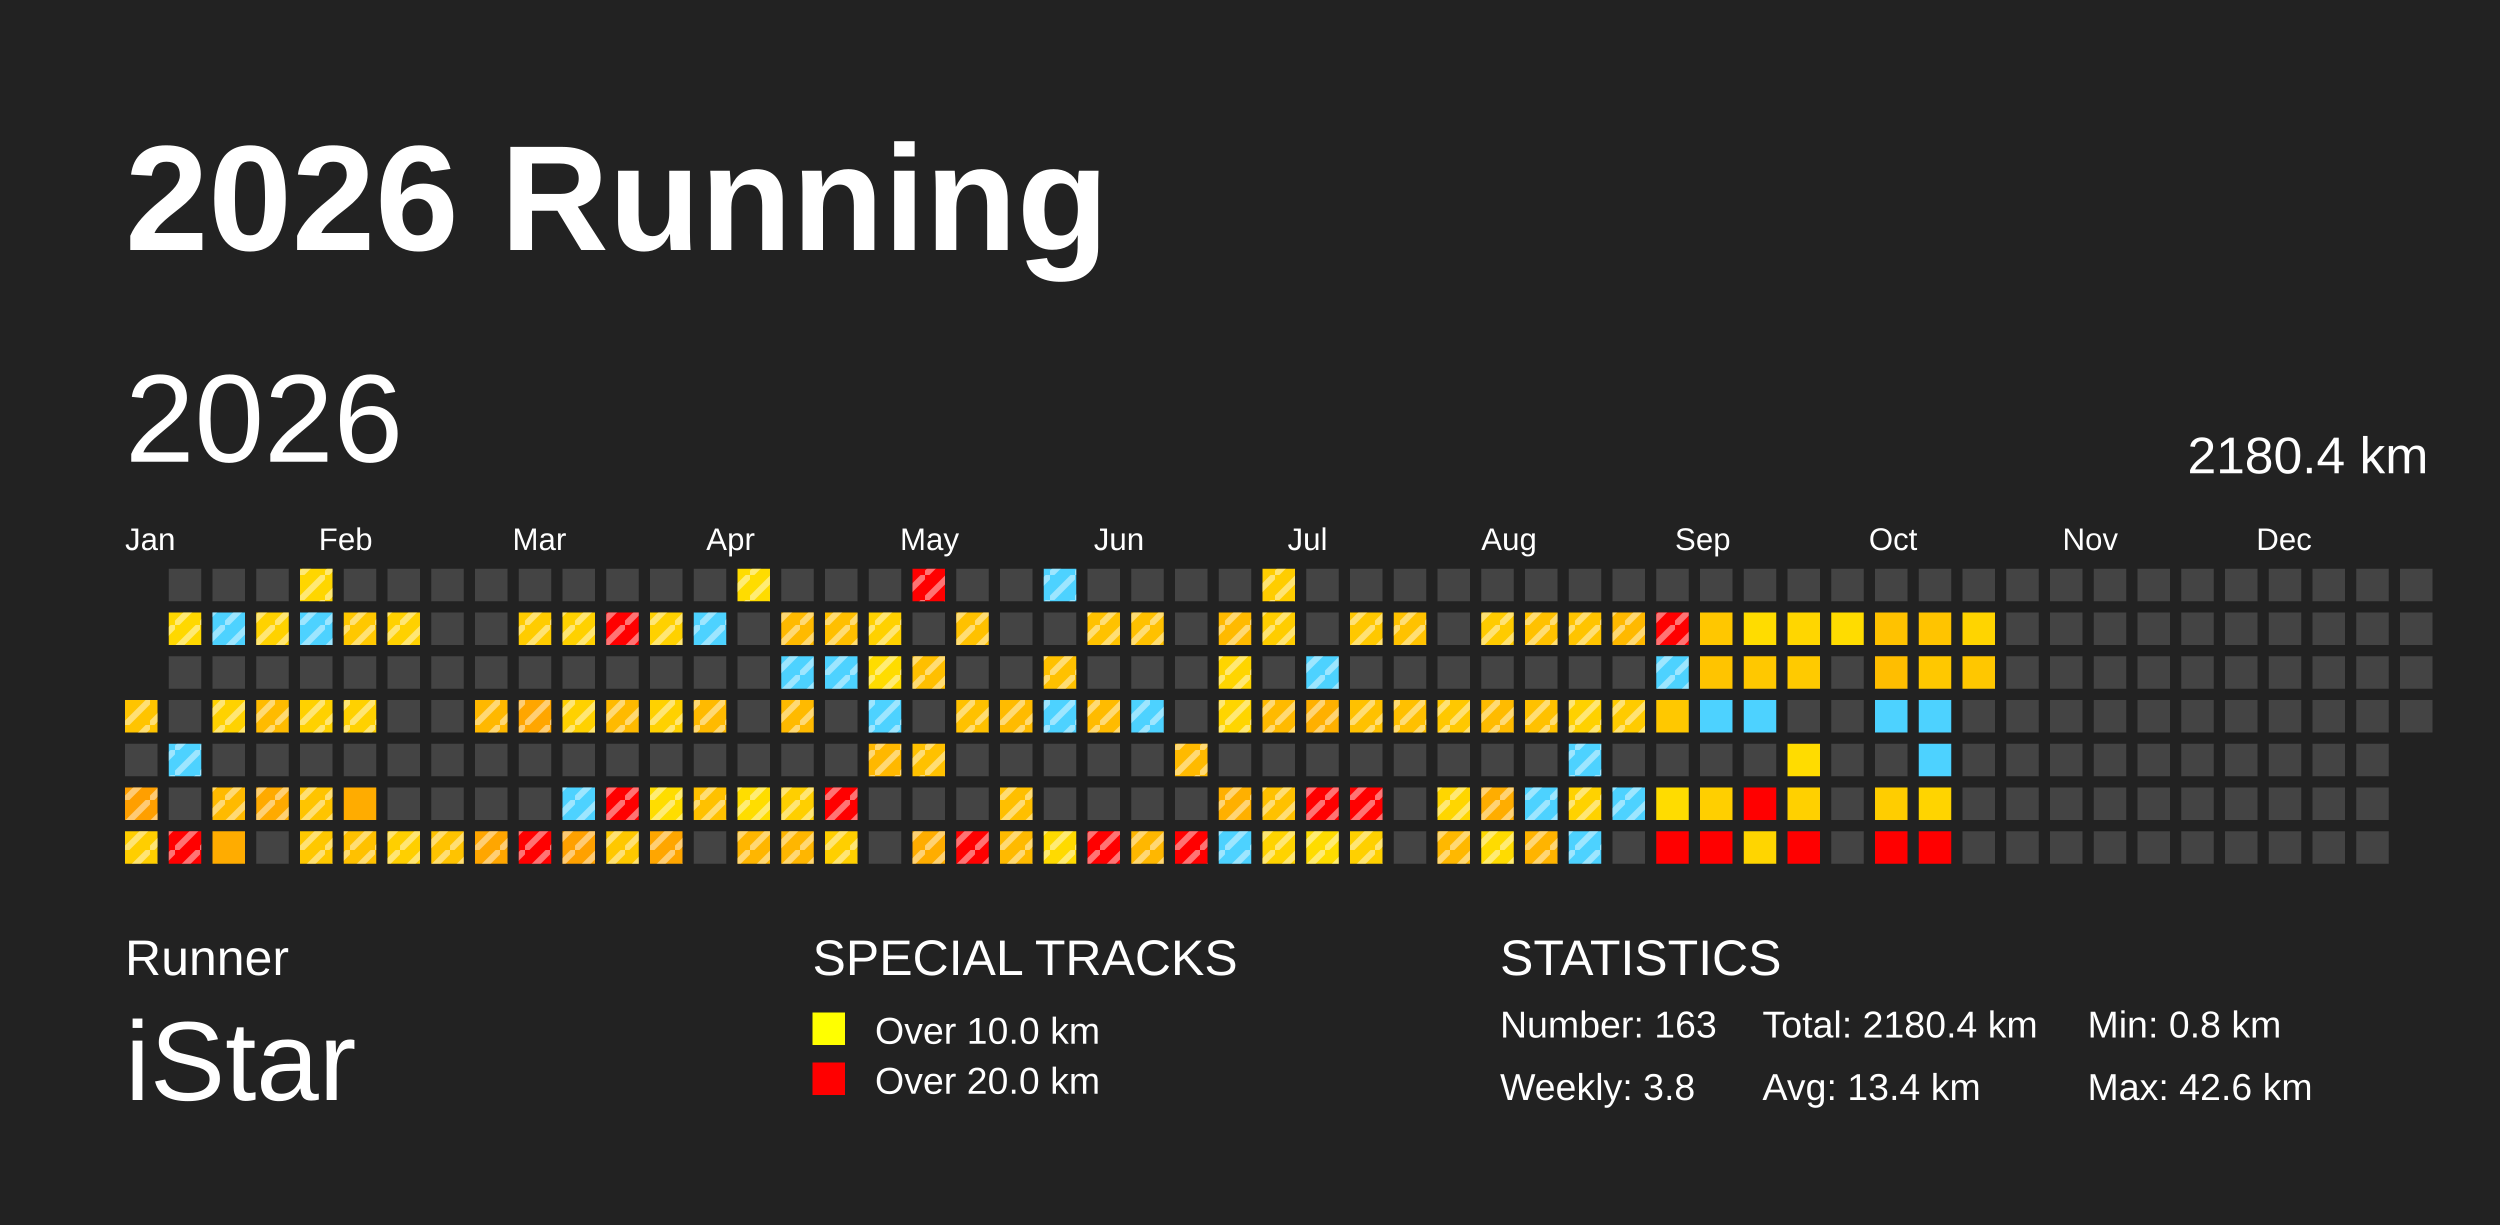
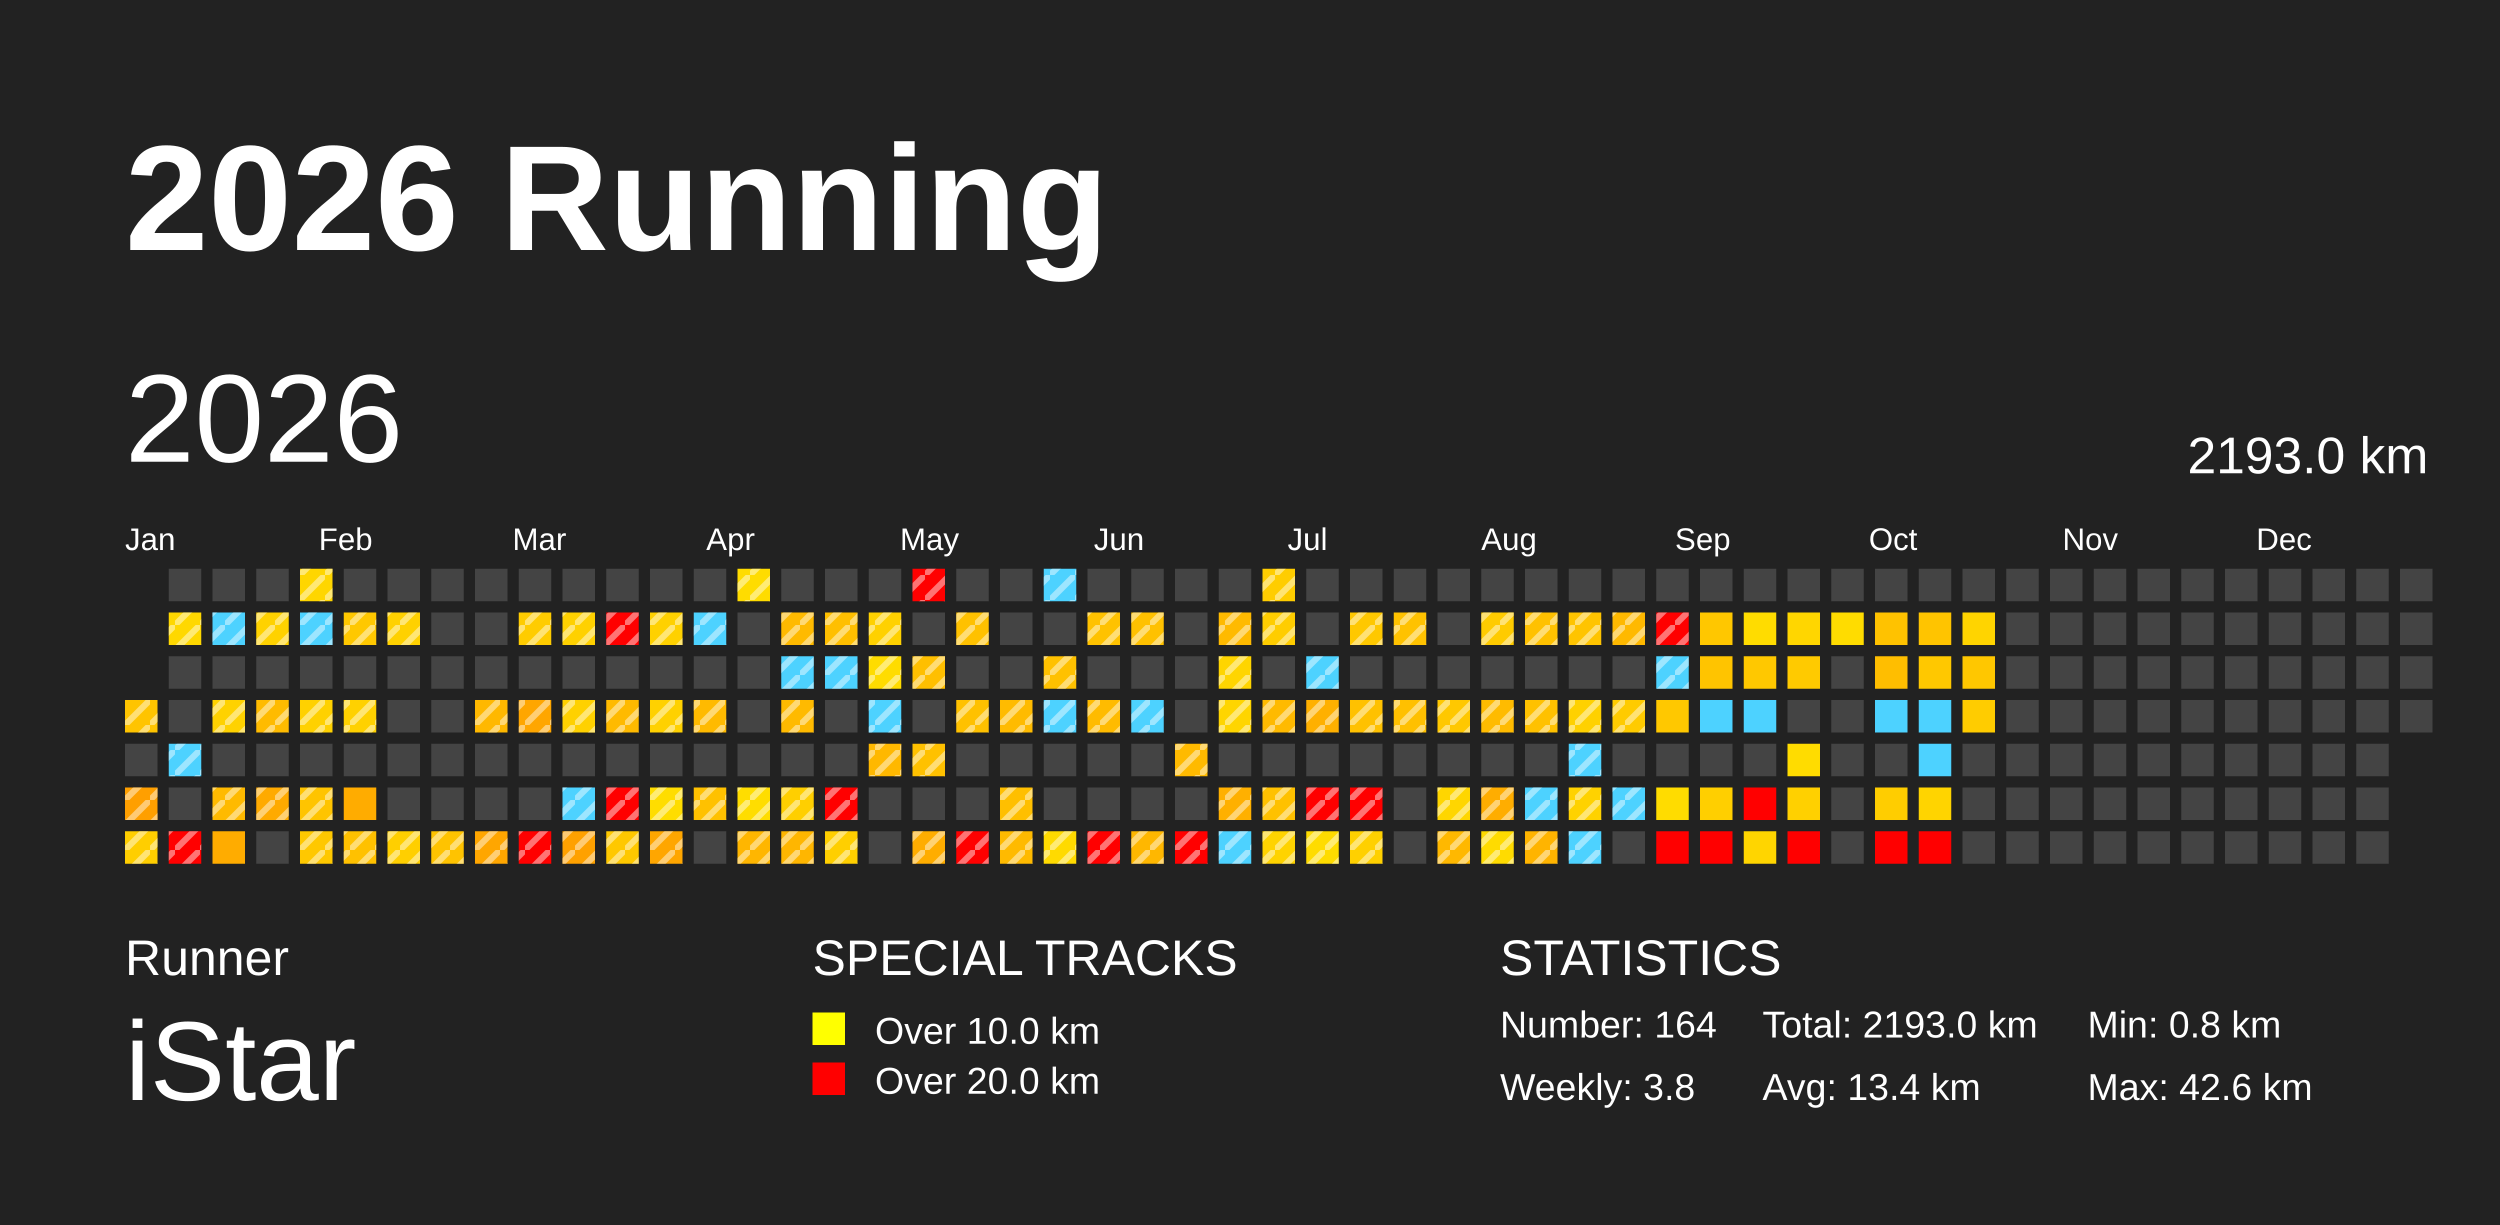
<svg xmlns="http://www.w3.org/2000/svg" baseProfile="full" height="98mm" version="1.1" viewBox="0,0,200,98" width="200mm">
  <defs>
    <pattern height="2" id="indoor-stripe" patternUnits="userSpaceOnUse" width="2">
      <line stroke="white" stroke-opacity="0.45" stroke-width="0.5" x1="0" x2="2" y1="2" y2="0" />
    </pattern>
  </defs>
  <rect fill="#222222" height="98" width="200" x="0" y="0" />
  <text fill="#FFFFFF" style="font-size:12px; font-family:Arial; font-weight:bold;" x="10" y="20">2026 Running</text>
  <text fill="#FFFFFF" style="font-size:4px; font-family:Arial" x="10" y="78">Runner</text>
  <text fill="#FFFFFF" style="font-size:9px; font-family:Arial" x="10" y="88">iStar</text>
  <text fill="#FFFFFF" style="font-size:4px; font-family:Arial" x="65" y="78">SPECIAL TRACKS</text>
  <rect fill="yellow" height="2.6" width="2.6" x="65" y="81" />
  <text fill="#FFFFFF" style="font-size:3px; font-family:Arial" x="70" y="83.5">Over 10.0 km</text>
  <rect fill="red" height="2.6" width="2.6" x="65" y="85" />
  <text fill="#FFFFFF" style="font-size:3px; font-family:Arial" x="70" y="87.5">Over 20.0 km</text>
  <text fill="#FFFFFF" style="font-size:4px; font-family:Arial" x="120" y="78">STATISTICS</text>
-   <text fill="#FFFFFF" style="font-size:3px; font-family:Arial" x="120" y="83">Number: 163</text>
+   <text fill="#FFFFFF" style="font-size:3px; font-family:Arial" x="120" y="83">Number: 164</text>
  <text fill="#FFFFFF" style="font-size:3px; font-family:Arial" x="120" y="88">Weekly: 3.8</text>
-   <text fill="#FFFFFF" style="font-size:3px; font-family:Arial" x="141" y="83">Total: 2180.4 km</text>
+   <text fill="#FFFFFF" style="font-size:3px; font-family:Arial" x="141" y="83">Total: 2193.0 km</text>
  <text fill="#FFFFFF" style="font-size:3px; font-family:Arial" x="141" y="88">Avg: 13.4 km</text>
  <text fill="#FFFFFF" style="font-size:3px; font-family:Arial" x="167" y="83">Min: 0.8 km</text>
  <text fill="#FFFFFF" style="font-size:3px; font-family:Arial" x="167" y="88">Max: 42.6 km</text>
  <text dominant-baseline="hanging" fill="#FFFFFF" style="font-size:10.0px; font-family:Arial;" x="10" y="30">2026</text>
-   <text dominant-baseline="hanging" fill="#FFFFFF" style="font-size:4.125px; font-family:Arial;" x="175" y="35">2180.4 km</text>
+   <text dominant-baseline="hanging" fill="#FFFFFF" style="font-size:4.125px; font-family:Arial;" x="175" y="35">2193.0 km</text>
  <text fill="#FFFFFF" style="font-size:2.5px; font-family:Arial" x="10.0" y="44">Jan</text>
  <text fill="#FFFFFF" style="font-size:2.5px; font-family:Arial" x="25.5" y="44">Feb</text>
  <text fill="#FFFFFF" style="font-size:2.5px; font-family:Arial" x="41.0" y="44">Mar</text>
  <text fill="#FFFFFF" style="font-size:2.5px; font-family:Arial" x="56.5" y="44">Apr</text>
  <text fill="#FFFFFF" style="font-size:2.5px; font-family:Arial" x="72.0" y="44">May</text>
  <text fill="#FFFFFF" style="font-size:2.5px; font-family:Arial" x="87.5" y="44">Jun</text>
  <text fill="#FFFFFF" style="font-size:2.5px; font-family:Arial" x="103.0" y="44">Jul</text>
  <text fill="#FFFFFF" style="font-size:2.5px; font-family:Arial" x="118.5" y="44">Aug</text>
  <text fill="#FFFFFF" style="font-size:2.5px; font-family:Arial" x="134.0" y="44">Sep</text>
  <text fill="#FFFFFF" style="font-size:2.5px; font-family:Arial" x="149.5" y="44">Oct</text>
  <text fill="#FFFFFF" style="font-size:2.5px; font-family:Arial" x="165.0" y="44">Nov</text>
  <text fill="#FFFFFF" style="font-size:2.5px; font-family:Arial" x="180.5" y="44">Dec</text>
  <rect fill="#ffc400" height="2.6" width="2.6" x="10.0" y="56.0" />
  <rect fill="url(#indoor-stripe)" height="2.6" style="pointer-events: none;" width="2.6" x="10.0" y="56.0" />
  <rect fill="#444444" height="2.6" width="2.6" x="10.0" y="59.5" />
  <rect fill="#ff9f00" height="2.6" width="2.6" x="10.0" y="63.0" />
  <rect fill="url(#indoor-stripe)" height="2.6" style="pointer-events: none;" width="2.6" x="10.0" y="63.0" />
  <rect fill="#ffce00" height="2.6" width="2.6" x="10.0" y="66.5" />
  <rect fill="url(#indoor-stripe)" height="2.6" style="pointer-events: none;" width="2.6" x="10.0" y="66.5" />
  <rect fill="#444444" height="2.6" width="2.6" x="13.5" y="45.5" />
  <rect fill="#ffd800" height="2.6" width="2.6" x="13.5" y="49.0" />
  <rect fill="url(#indoor-stripe)" height="2.6" style="pointer-events: none;" width="2.6" x="13.5" y="49.0" />
  <rect fill="#444444" height="2.6" width="2.6" x="13.5" y="52.5" />
  <rect fill="#444444" height="2.6" width="2.6" x="13.5" y="56.0" />
  <rect fill="#4dd2ff" height="2.6" width="2.6" x="13.5" y="59.5" />
  <rect fill="url(#indoor-stripe)" height="2.6" style="pointer-events: none;" width="2.6" x="13.5" y="59.5" />
  <rect fill="#444444" height="2.6" width="2.6" x="13.5" y="63.0" />
  <rect fill="red" height="2.6" width="2.6" x="13.5" y="66.5" />
  <rect fill="url(#indoor-stripe)" height="2.6" style="pointer-events: none;" width="2.6" x="13.5" y="66.5" />
  <rect fill="#444444" height="2.6" width="2.6" x="17.0" y="45.5" />
  <rect fill="#4dd2ff" height="2.6" width="2.6" x="17.0" y="49.0" />
  <rect fill="url(#indoor-stripe)" height="2.6" style="pointer-events: none;" width="2.6" x="17.0" y="49.0" />
  <rect fill="#444444" height="2.6" width="2.6" x="17.0" y="52.5" />
  <rect fill="#ffd200" height="2.6" width="2.6" x="17.0" y="56.0" />
  <rect fill="url(#indoor-stripe)" height="2.6" style="pointer-events: none;" width="2.6" x="17.0" y="56.0" />
  <rect fill="#444444" height="2.6" width="2.6" x="17.0" y="59.5" />
  <rect fill="#ffba00" height="2.6" width="2.6" x="17.0" y="63.0" />
  <rect fill="url(#indoor-stripe)" height="2.6" style="pointer-events: none;" width="2.6" x="17.0" y="63.0" />
  <rect fill="#ffac00" height="2.6" width="2.6" x="17.0" y="66.5" />
  <rect fill="#444444" height="2.6" width="2.6" x="20.5" y="45.5" />
  <rect fill="#ffd200" height="2.6" width="2.6" x="20.5" y="49.0" />
  <rect fill="url(#indoor-stripe)" height="2.6" style="pointer-events: none;" width="2.6" x="20.5" y="49.0" />
  <rect fill="#444444" height="2.6" width="2.6" x="20.5" y="52.5" />
  <rect fill="#ffbb00" height="2.6" width="2.6" x="20.5" y="56.0" />
  <rect fill="url(#indoor-stripe)" height="2.6" style="pointer-events: none;" width="2.6" x="20.5" y="56.0" />
  <rect fill="#444444" height="2.6" width="2.6" x="20.5" y="59.5" />
  <rect fill="#ffaa00" height="2.6" width="2.6" x="20.5" y="63.0" />
  <rect fill="url(#indoor-stripe)" height="2.6" style="pointer-events: none;" width="2.6" x="20.5" y="63.0" />
  <rect fill="#444444" height="2.6" width="2.6" x="20.5" y="66.5" />
  <rect fill="#ffd600" height="2.6" width="2.6" x="24.0" y="45.5" />
  <rect fill="url(#indoor-stripe)" height="2.6" style="pointer-events: none;" width="2.6" x="24.0" y="45.5" />
  <rect fill="#4dd2ff" height="2.6" width="2.6" x="24.0" y="49.0" />
  <rect fill="url(#indoor-stripe)" height="2.6" style="pointer-events: none;" width="2.6" x="24.0" y="49.0" />
  <rect fill="#444444" height="2.6" width="2.6" x="24.0" y="52.5" />
  <rect fill="#ffd100" height="2.6" width="2.6" x="24.0" y="56.0" />
  <rect fill="url(#indoor-stripe)" height="2.6" style="pointer-events: none;" width="2.6" x="24.0" y="56.0" />
  <rect fill="#444444" height="2.6" width="2.6" x="24.0" y="59.5" />
  <rect fill="#ffc400" height="2.6" width="2.6" x="24.0" y="63.0" />
  <rect fill="url(#indoor-stripe)" height="2.6" style="pointer-events: none;" width="2.6" x="24.0" y="63.0" />
  <rect fill="#ffc800" height="2.6" width="2.6" x="24.0" y="66.5" />
  <rect fill="url(#indoor-stripe)" height="2.6" style="pointer-events: none;" width="2.6" x="24.0" y="66.5" />
  <rect fill="#444444" height="2.6" width="2.6" x="27.5" y="45.5" />
  <rect fill="#ffc800" height="2.6" width="2.6" x="27.5" y="49.0" />
  <rect fill="url(#indoor-stripe)" height="2.6" style="pointer-events: none;" width="2.6" x="27.5" y="49.0" />
  <rect fill="#444444" height="2.6" width="2.6" x="27.5" y="52.5" />
  <rect fill="#ffd100" height="2.6" width="2.6" x="27.5" y="56.0" />
  <rect fill="url(#indoor-stripe)" height="2.6" style="pointer-events: none;" width="2.6" x="27.5" y="56.0" />
  <rect fill="#444444" height="2.6" width="2.6" x="27.5" y="59.5" />
  <rect fill="#ffac00" height="2.6" width="2.6" x="27.5" y="63.0" />
  <rect fill="#ffc100" height="2.6" width="2.6" x="27.5" y="66.5" />
  <rect fill="url(#indoor-stripe)" height="2.6" style="pointer-events: none;" width="2.6" x="27.5" y="66.5" />
  <rect fill="#444444" height="2.6" width="2.6" x="31.0" y="45.5" />
  <rect fill="#ffd100" height="2.6" width="2.6" x="31.0" y="49.0" />
  <rect fill="url(#indoor-stripe)" height="2.6" style="pointer-events: none;" width="2.6" x="31.0" y="49.0" />
  <rect fill="#444444" height="2.6" width="2.6" x="31.0" y="52.5" />
  <rect fill="#444444" height="2.6" width="2.6" x="31.0" y="56.0" />
  <rect fill="#444444" height="2.6" width="2.6" x="31.0" y="59.5" />
  <rect fill="#444444" height="2.6" width="2.6" x="31.0" y="63.0" />
  <rect fill="#ffcf00" height="2.6" width="2.6" x="31.0" y="66.5" />
  <rect fill="url(#indoor-stripe)" height="2.6" style="pointer-events: none;" width="2.6" x="31.0" y="66.5" />
  <rect fill="#444444" height="2.6" width="2.6" x="34.5" y="45.5" />
  <rect fill="#444444" height="2.6" width="2.6" x="34.5" y="49.0" />
  <rect fill="#444444" height="2.6" width="2.6" x="34.5" y="52.5" />
  <rect fill="#444444" height="2.6" width="2.6" x="34.5" y="56.0" />
  <rect fill="#444444" height="2.6" width="2.6" x="34.5" y="59.5" />
  <rect fill="#444444" height="2.6" width="2.6" x="34.5" y="63.0" />
  <rect fill="#ffc300" height="2.6" width="2.6" x="34.5" y="66.5" />
  <rect fill="url(#indoor-stripe)" height="2.6" style="pointer-events: none;" width="2.6" x="34.5" y="66.5" />
  <rect fill="#444444" height="2.6" width="2.6" x="38.0" y="45.5" />
  <rect fill="#444444" height="2.6" width="2.6" x="38.0" y="49.0" />
  <rect fill="#444444" height="2.6" width="2.6" x="38.0" y="52.5" />
  <rect fill="#ffb800" height="2.6" width="2.6" x="38.0" y="56.0" />
  <rect fill="url(#indoor-stripe)" height="2.6" style="pointer-events: none;" width="2.6" x="38.0" y="56.0" />
  <rect fill="#444444" height="2.6" width="2.6" x="38.0" y="59.5" />
  <rect fill="#444444" height="2.6" width="2.6" x="38.0" y="63.0" />
  <rect fill="#ffa600" height="2.6" width="2.6" x="38.0" y="66.5" />
  <rect fill="url(#indoor-stripe)" height="2.6" style="pointer-events: none;" width="2.6" x="38.0" y="66.5" />
  <rect fill="#444444" height="2.6" width="2.6" x="41.5" y="45.5" />
  <rect fill="#ffcc00" height="2.6" width="2.6" x="41.5" y="49.0" />
  <rect fill="url(#indoor-stripe)" height="2.6" style="pointer-events: none;" width="2.6" x="41.5" y="49.0" />
  <rect fill="#444444" height="2.6" width="2.6" x="41.5" y="52.5" />
  <rect fill="#ffa600" height="2.6" width="2.6" x="41.5" y="56.0" />
  <rect fill="url(#indoor-stripe)" height="2.6" style="pointer-events: none;" width="2.6" x="41.5" y="56.0" />
  <rect fill="#444444" height="2.6" width="2.6" x="41.5" y="59.5" />
  <rect fill="#444444" height="2.6" width="2.6" x="41.5" y="63.0" />
  <rect fill="red" height="2.6" width="2.6" x="41.5" y="66.5" />
  <rect fill="url(#indoor-stripe)" height="2.6" style="pointer-events: none;" width="2.6" x="41.5" y="66.5" />
  <rect fill="#444444" height="2.6" width="2.6" x="45.0" y="45.5" />
  <rect fill="#ffd100" height="2.6" width="2.6" x="45.0" y="49.0" />
  <rect fill="url(#indoor-stripe)" height="2.6" style="pointer-events: none;" width="2.6" x="45.0" y="49.0" />
  <rect fill="#444444" height="2.6" width="2.6" x="45.0" y="52.5" />
  <rect fill="#ffd100" height="2.6" width="2.6" x="45.0" y="56.0" />
  <rect fill="url(#indoor-stripe)" height="2.6" style="pointer-events: none;" width="2.6" x="45.0" y="56.0" />
  <rect fill="#444444" height="2.6" width="2.6" x="45.0" y="59.5" />
  <rect fill="#4dd2ff" height="2.6" width="2.6" x="45.0" y="63.0" />
  <rect fill="url(#indoor-stripe)" height="2.6" style="pointer-events: none;" width="2.6" x="45.0" y="63.0" />
  <rect fill="#ffa100" height="2.6" width="2.6" x="45.0" y="66.5" />
  <rect fill="url(#indoor-stripe)" height="2.6" style="pointer-events: none;" width="2.6" x="45.0" y="66.5" />
  <rect fill="#444444" height="2.6" width="2.6" x="48.5" y="45.5" />
  <rect fill="red" height="2.6" width="2.6" x="48.5" y="49.0" />
  <rect fill="url(#indoor-stripe)" height="2.6" style="pointer-events: none;" width="2.6" x="48.5" y="49.0" />
  <rect fill="#444444" height="2.6" width="2.6" x="48.5" y="52.5" />
  <rect fill="#ffba00" height="2.6" width="2.6" x="48.5" y="56.0" />
  <rect fill="url(#indoor-stripe)" height="2.6" style="pointer-events: none;" width="2.6" x="48.5" y="56.0" />
  <rect fill="#444444" height="2.6" width="2.6" x="48.5" y="59.5" />
  <rect fill="red" height="2.6" width="2.6" x="48.5" y="63.0" />
  <rect fill="url(#indoor-stripe)" height="2.6" style="pointer-events: none;" width="2.6" x="48.5" y="63.0" />
  <rect fill="#ffc800" height="2.6" width="2.6" x="48.5" y="66.5" />
  <rect fill="url(#indoor-stripe)" height="2.6" style="pointer-events: none;" width="2.6" x="48.5" y="66.5" />
  <rect fill="#444444" height="2.6" width="2.6" x="52.0" y="45.5" />
  <rect fill="#ffd100" height="2.6" width="2.6" x="52.0" y="49.0" />
  <rect fill="url(#indoor-stripe)" height="2.6" style="pointer-events: none;" width="2.6" x="52.0" y="49.0" />
  <rect fill="#444444" height="2.6" width="2.6" x="52.0" y="52.5" />
  <rect fill="#ffd100" height="2.6" width="2.6" x="52.0" y="56.0" />
  <rect fill="url(#indoor-stripe)" height="2.6" style="pointer-events: none;" width="2.6" x="52.0" y="56.0" />
  <rect fill="#444444" height="2.6" width="2.6" x="52.0" y="59.5" />
  <rect fill="#ffdd00" height="2.6" width="2.6" x="52.0" y="63.0" />
  <rect fill="url(#indoor-stripe)" height="2.6" style="pointer-events: none;" width="2.6" x="52.0" y="63.0" />
  <rect fill="#ffa600" height="2.6" width="2.6" x="52.0" y="66.5" />
  <rect fill="url(#indoor-stripe)" height="2.6" style="pointer-events: none;" width="2.6" x="52.0" y="66.5" />
  <rect fill="#444444" height="2.6" width="2.6" x="55.5" y="45.5" />
  <rect fill="#4dd2ff" height="2.6" width="2.6" x="55.5" y="49.0" />
  <rect fill="url(#indoor-stripe)" height="2.6" style="pointer-events: none;" width="2.6" x="55.5" y="49.0" />
  <rect fill="#444444" height="2.6" width="2.6" x="55.5" y="52.5" />
  <rect fill="#ffba00" height="2.6" width="2.6" x="55.5" y="56.0" />
  <rect fill="url(#indoor-stripe)" height="2.6" style="pointer-events: none;" width="2.6" x="55.5" y="56.0" />
  <rect fill="#444444" height="2.6" width="2.6" x="55.5" y="59.5" />
  <rect fill="#ffc100" height="2.6" width="2.6" x="55.5" y="63.0" />
  <rect fill="url(#indoor-stripe)" height="2.6" style="pointer-events: none;" width="2.6" x="55.5" y="63.0" />
  <rect fill="#444444" height="2.6" width="2.6" x="55.5" y="66.5" />
  <rect fill="#ffdc00" height="2.6" width="2.6" x="59.0" y="45.5" />
  <rect fill="url(#indoor-stripe)" height="2.6" style="pointer-events: none;" width="2.6" x="59.0" y="45.5" />
  <rect fill="#444444" height="2.6" width="2.6" x="59.0" y="49.0" />
  <rect fill="#444444" height="2.6" width="2.6" x="59.0" y="52.5" />
  <rect fill="#444444" height="2.6" width="2.6" x="59.0" y="56.0" />
  <rect fill="#444444" height="2.6" width="2.6" x="59.0" y="59.5" />
  <rect fill="#ffdd00" height="2.6" width="2.6" x="59.0" y="63.0" />
  <rect fill="url(#indoor-stripe)" height="2.6" style="pointer-events: none;" width="2.6" x="59.0" y="63.0" />
  <rect fill="#ffb600" height="2.6" width="2.6" x="59.0" y="66.5" />
  <rect fill="url(#indoor-stripe)" height="2.6" style="pointer-events: none;" width="2.6" x="59.0" y="66.5" />
  <rect fill="#444444" height="2.6" width="2.6" x="62.5" y="45.5" />
  <rect fill="#ffba00" height="2.6" width="2.6" x="62.5" y="49.0" />
  <rect fill="url(#indoor-stripe)" height="2.6" style="pointer-events: none;" width="2.6" x="62.5" y="49.0" />
  <rect fill="#4dd2ff" height="2.6" width="2.6" x="62.5" y="52.5" />
  <rect fill="url(#indoor-stripe)" height="2.6" style="pointer-events: none;" width="2.6" x="62.5" y="52.5" />
  <rect fill="#ffba00" height="2.6" width="2.6" x="62.5" y="56.0" />
  <rect fill="url(#indoor-stripe)" height="2.6" style="pointer-events: none;" width="2.6" x="62.5" y="56.0" />
  <rect fill="#444444" height="2.6" width="2.6" x="62.5" y="59.5" />
  <rect fill="#ffcf00" height="2.6" width="2.6" x="62.5" y="63.0" />
  <rect fill="url(#indoor-stripe)" height="2.6" style="pointer-events: none;" width="2.6" x="62.5" y="63.0" />
  <rect fill="#ffb600" height="2.6" width="2.6" x="62.5" y="66.5" />
  <rect fill="url(#indoor-stripe)" height="2.6" style="pointer-events: none;" width="2.6" x="62.5" y="66.5" />
  <rect fill="#444444" height="2.6" width="2.6" x="66.0" y="45.5" />
  <rect fill="#ffbf00" height="2.6" width="2.6" x="66.0" y="49.0" />
  <rect fill="url(#indoor-stripe)" height="2.6" style="pointer-events: none;" width="2.6" x="66.0" y="49.0" />
  <rect fill="#4dd2ff" height="2.6" width="2.6" x="66.0" y="52.5" />
  <rect fill="url(#indoor-stripe)" height="2.6" style="pointer-events: none;" width="2.6" x="66.0" y="52.5" />
  <rect fill="#444444" height="2.6" width="2.6" x="66.0" y="56.0" />
  <rect fill="#444444" height="2.6" width="2.6" x="66.0" y="59.5" />
  <rect fill="red" height="2.6" width="2.6" x="66.0" y="63.0" />
  <rect fill="url(#indoor-stripe)" height="2.6" style="pointer-events: none;" width="2.6" x="66.0" y="63.0" />
  <rect fill="#ffcf00" height="2.6" width="2.6" x="66.0" y="66.5" />
  <rect fill="url(#indoor-stripe)" height="2.6" style="pointer-events: none;" width="2.6" x="66.0" y="66.5" />
  <rect fill="#444444" height="2.6" width="2.6" x="69.5" y="45.5" />
  <rect fill="#ffd100" height="2.6" width="2.6" x="69.5" y="49.0" />
  <rect fill="url(#indoor-stripe)" height="2.6" style="pointer-events: none;" width="2.6" x="69.5" y="49.0" />
  <rect fill="#ffdc00" height="2.6" width="2.6" x="69.5" y="52.5" />
  <rect fill="url(#indoor-stripe)" height="2.6" style="pointer-events: none;" width="2.6" x="69.5" y="52.5" />
  <rect fill="#4dd2ff" height="2.6" width="2.6" x="69.5" y="56.0" />
  <rect fill="url(#indoor-stripe)" height="2.6" style="pointer-events: none;" width="2.6" x="69.5" y="56.0" />
  <rect fill="#ffb800" height="2.6" width="2.6" x="69.5" y="59.5" />
  <rect fill="url(#indoor-stripe)" height="2.6" style="pointer-events: none;" width="2.6" x="69.5" y="59.5" />
  <rect fill="#444444" height="2.6" width="2.6" x="69.5" y="63.0" />
  <rect fill="#444444" height="2.6" width="2.6" x="69.5" y="66.5" />
  <rect fill="red" height="2.6" width="2.6" x="73.0" y="45.5" />
  <rect fill="url(#indoor-stripe)" height="2.6" style="pointer-events: none;" width="2.6" x="73.0" y="45.5" />
  <rect fill="#444444" height="2.6" width="2.6" x="73.0" y="49.0" />
  <rect fill="#ffbf00" height="2.6" width="2.6" x="73.0" y="52.5" />
  <rect fill="url(#indoor-stripe)" height="2.6" style="pointer-events: none;" width="2.6" x="73.0" y="52.5" />
  <rect fill="#444444" height="2.6" width="2.6" x="73.0" y="56.0" />
  <rect fill="#ffc100" height="2.6" width="2.6" x="73.0" y="59.5" />
  <rect fill="url(#indoor-stripe)" height="2.6" style="pointer-events: none;" width="2.6" x="73.0" y="59.5" />
  <rect fill="#444444" height="2.6" width="2.6" x="73.0" y="63.0" />
  <rect fill="#ffad00" height="2.6" width="2.6" x="73.0" y="66.5" />
  <rect fill="url(#indoor-stripe)" height="2.6" style="pointer-events: none;" width="2.6" x="73.0" y="66.5" />
  <rect fill="#444444" height="2.6" width="2.6" x="76.5" y="45.5" />
  <rect fill="#ffc100" height="2.6" width="2.6" x="76.5" y="49.0" />
  <rect fill="url(#indoor-stripe)" height="2.6" style="pointer-events: none;" width="2.6" x="76.5" y="49.0" />
  <rect fill="#444444" height="2.6" width="2.6" x="76.5" y="52.5" />
  <rect fill="#ffc100" height="2.6" width="2.6" x="76.5" y="56.0" />
  <rect fill="url(#indoor-stripe)" height="2.6" style="pointer-events: none;" width="2.6" x="76.5" y="56.0" />
  <rect fill="#444444" height="2.6" width="2.6" x="76.5" y="59.5" />
  <rect fill="#444444" height="2.6" width="2.6" x="76.5" y="63.0" />
  <rect fill="red" height="2.6" width="2.6" x="76.5" y="66.5" />
  <rect fill="url(#indoor-stripe)" height="2.6" style="pointer-events: none;" width="2.6" x="76.5" y="66.5" />
  <rect fill="#444444" height="2.6" width="2.6" x="80.0" y="45.5" />
  <rect fill="#444444" height="2.6" width="2.6" x="80.0" y="49.0" />
  <rect fill="#444444" height="2.6" width="2.6" x="80.0" y="52.5" />
  <rect fill="#ffbb00" height="2.6" width="2.6" x="80.0" y="56.0" />
  <rect fill="url(#indoor-stripe)" height="2.6" style="pointer-events: none;" width="2.6" x="80.0" y="56.0" />
  <rect fill="#444444" height="2.6" width="2.6" x="80.0" y="59.5" />
  <rect fill="#ffbf00" height="2.6" width="2.6" x="80.0" y="63.0" />
  <rect fill="url(#indoor-stripe)" height="2.6" style="pointer-events: none;" width="2.6" x="80.0" y="63.0" />
  <rect fill="#ffba00" height="2.6" width="2.6" x="80.0" y="66.5" />
  <rect fill="url(#indoor-stripe)" height="2.6" style="pointer-events: none;" width="2.6" x="80.0" y="66.5" />
  <rect fill="#4dd2ff" height="2.6" width="2.6" x="83.5" y="45.5" />
  <rect fill="url(#indoor-stripe)" height="2.6" style="pointer-events: none;" width="2.6" x="83.5" y="45.5" />
  <rect fill="#444444" height="2.6" width="2.6" x="83.5" y="49.0" />
  <rect fill="#ffc100" height="2.6" width="2.6" x="83.5" y="52.5" />
  <rect fill="url(#indoor-stripe)" height="2.6" style="pointer-events: none;" width="2.6" x="83.5" y="52.5" />
  <rect fill="#4dd2ff" height="2.6" width="2.6" x="83.5" y="56.0" />
  <rect fill="url(#indoor-stripe)" height="2.6" style="pointer-events: none;" width="2.6" x="83.5" y="56.0" />
  <rect fill="#444444" height="2.6" width="2.6" x="83.5" y="59.5" />
  <rect fill="#444444" height="2.6" width="2.6" x="83.5" y="63.0" />
  <rect fill="#ffda00" height="2.6" width="2.6" x="83.5" y="66.5" />
  <rect fill="url(#indoor-stripe)" height="2.6" style="pointer-events: none;" width="2.6" x="83.5" y="66.5" />
  <rect fill="#444444" height="2.6" width="2.6" x="87.0" y="45.5" />
  <rect fill="#ffc200" height="2.6" width="2.6" x="87.0" y="49.0" />
  <rect fill="url(#indoor-stripe)" height="2.6" style="pointer-events: none;" width="2.6" x="87.0" y="49.0" />
  <rect fill="#444444" height="2.6" width="2.6" x="87.0" y="52.5" />
  <rect fill="#ffbb00" height="2.6" width="2.6" x="87.0" y="56.0" />
  <rect fill="url(#indoor-stripe)" height="2.6" style="pointer-events: none;" width="2.6" x="87.0" y="56.0" />
  <rect fill="#444444" height="2.6" width="2.6" x="87.0" y="59.5" />
  <rect fill="#444444" height="2.6" width="2.6" x="87.0" y="63.0" />
  <rect fill="red" height="2.6" width="2.6" x="87.0" y="66.5" />
  <rect fill="url(#indoor-stripe)" height="2.6" style="pointer-events: none;" width="2.6" x="87.0" y="66.5" />
  <rect fill="#444444" height="2.6" width="2.6" x="90.5" y="45.5" />
  <rect fill="#ffc100" height="2.6" width="2.6" x="90.5" y="49.0" />
  <rect fill="url(#indoor-stripe)" height="2.6" style="pointer-events: none;" width="2.6" x="90.5" y="49.0" />
  <rect fill="#444444" height="2.6" width="2.6" x="90.5" y="52.5" />
  <rect fill="#4dd2ff" height="2.6" width="2.6" x="90.5" y="56.0" />
  <rect fill="url(#indoor-stripe)" height="2.6" style="pointer-events: none;" width="2.6" x="90.5" y="56.0" />
  <rect fill="#444444" height="2.6" width="2.6" x="90.5" y="59.5" />
  <rect fill="#444444" height="2.6" width="2.6" x="90.5" y="63.0" />
  <rect fill="#ffb700" height="2.6" width="2.6" x="90.5" y="66.5" />
  <rect fill="url(#indoor-stripe)" height="2.6" style="pointer-events: none;" width="2.6" x="90.5" y="66.5" />
  <rect fill="#444444" height="2.6" width="2.6" x="94.0" y="45.5" />
  <rect fill="#444444" height="2.6" width="2.6" x="94.0" y="49.0" />
  <rect fill="#444444" height="2.6" width="2.6" x="94.0" y="52.5" />
  <rect fill="#444444" height="2.6" width="2.6" x="94.0" y="56.0" />
  <rect fill="#ffba00" height="2.6" width="2.6" x="94.0" y="59.5" />
  <rect fill="url(#indoor-stripe)" height="2.6" style="pointer-events: none;" width="2.6" x="94.0" y="59.5" />
  <rect fill="#444444" height="2.6" width="2.6" x="94.0" y="63.0" />
  <rect fill="red" height="2.6" width="2.6" x="94.0" y="66.5" />
  <rect fill="url(#indoor-stripe)" height="2.6" style="pointer-events: none;" width="2.6" x="94.0" y="66.5" />
  <rect fill="#444444" height="2.6" width="2.6" x="97.5" y="45.5" />
  <rect fill="#ffba00" height="2.6" width="2.6" x="97.5" y="49.0" />
  <rect fill="url(#indoor-stripe)" height="2.6" style="pointer-events: none;" width="2.6" x="97.5" y="49.0" />
  <rect fill="#ffd500" height="2.6" width="2.6" x="97.5" y="52.5" />
  <rect fill="url(#indoor-stripe)" height="2.6" style="pointer-events: none;" width="2.6" x="97.5" y="52.5" />
  <rect fill="#ffd500" height="2.6" width="2.6" x="97.5" y="56.0" />
  <rect fill="url(#indoor-stripe)" height="2.6" style="pointer-events: none;" width="2.6" x="97.5" y="56.0" />
  <rect fill="#444444" height="2.6" width="2.6" x="97.5" y="59.5" />
  <rect fill="#ffb000" height="2.6" width="2.6" x="97.5" y="63.0" />
  <rect fill="url(#indoor-stripe)" height="2.6" style="pointer-events: none;" width="2.6" x="97.5" y="63.0" />
  <rect fill="#4dd2ff" height="2.6" width="2.6" x="97.5" y="66.5" />
  <rect fill="url(#indoor-stripe)" height="2.6" style="pointer-events: none;" width="2.6" x="97.5" y="66.5" />
  <rect fill="#ffcd00" height="2.6" width="2.6" x="101.0" y="45.5" />
  <rect fill="url(#indoor-stripe)" height="2.6" style="pointer-events: none;" width="2.6" x="101.0" y="45.5" />
  <rect fill="#ffcd00" height="2.6" width="2.6" x="101.0" y="49.0" />
  <rect fill="url(#indoor-stripe)" height="2.6" style="pointer-events: none;" width="2.6" x="101.0" y="49.0" />
  <rect fill="#444444" height="2.6" width="2.6" x="101.0" y="52.5" />
  <rect fill="#ffba00" height="2.6" width="2.6" x="101.0" y="56.0" />
  <rect fill="url(#indoor-stripe)" height="2.6" style="pointer-events: none;" width="2.6" x="101.0" y="56.0" />
  <rect fill="#444444" height="2.6" width="2.6" x="101.0" y="59.5" />
  <rect fill="#ffc100" height="2.6" width="2.6" x="101.0" y="63.0" />
  <rect fill="url(#indoor-stripe)" height="2.6" style="pointer-events: none;" width="2.6" x="101.0" y="63.0" />
  <rect fill="#ffd300" height="2.6" width="2.6" x="101.0" y="66.5" />
  <rect fill="url(#indoor-stripe)" height="2.6" style="pointer-events: none;" width="2.6" x="101.0" y="66.5" />
  <rect fill="#444444" height="2.6" width="2.6" x="104.5" y="45.5" />
  <rect fill="#444444" height="2.6" width="2.6" x="104.5" y="49.0" />
  <rect fill="#4dd2ff" height="2.6" width="2.6" x="104.5" y="52.5" />
  <rect fill="url(#indoor-stripe)" height="2.6" style="pointer-events: none;" width="2.6" x="104.5" y="52.5" />
  <rect fill="#ffb000" height="2.6" width="2.6" x="104.5" y="56.0" />
  <rect fill="url(#indoor-stripe)" height="2.6" style="pointer-events: none;" width="2.6" x="104.5" y="56.0" />
  <rect fill="#444444" height="2.6" width="2.6" x="104.5" y="59.5" />
  <rect fill="red" height="2.6" width="2.6" x="104.5" y="63.0" />
  <rect fill="url(#indoor-stripe)" height="2.6" style="pointer-events: none;" width="2.6" x="104.5" y="63.0" />
  <rect fill="#ffdc00" height="2.6" width="2.6" x="104.5" y="66.5" />
  <rect fill="url(#indoor-stripe)" height="2.6" style="pointer-events: none;" width="2.6" x="104.5" y="66.5" />
  <rect fill="#444444" height="2.6" width="2.6" x="108.0" y="45.5" />
  <rect fill="#ffc800" height="2.6" width="2.6" x="108.0" y="49.0" />
  <rect fill="url(#indoor-stripe)" height="2.6" style="pointer-events: none;" width="2.6" x="108.0" y="49.0" />
  <rect fill="#444444" height="2.6" width="2.6" x="108.0" y="52.5" />
  <rect fill="#ffc100" height="2.6" width="2.6" x="108.0" y="56.0" />
  <rect fill="url(#indoor-stripe)" height="2.6" style="pointer-events: none;" width="2.6" x="108.0" y="56.0" />
  <rect fill="#444444" height="2.6" width="2.6" x="108.0" y="59.5" />
  <rect fill="red" height="2.6" width="2.6" x="108.0" y="63.0" />
  <rect fill="url(#indoor-stripe)" height="2.6" style="pointer-events: none;" width="2.6" x="108.0" y="63.0" />
  <rect fill="#ffd000" height="2.6" width="2.6" x="108.0" y="66.5" />
  <rect fill="url(#indoor-stripe)" height="2.6" style="pointer-events: none;" width="2.6" x="108.0" y="66.5" />
  <rect fill="#444444" height="2.6" width="2.6" x="111.5" y="45.5" />
  <rect fill="#ffc200" height="2.6" width="2.6" x="111.5" y="49.0" />
  <rect fill="url(#indoor-stripe)" height="2.6" style="pointer-events: none;" width="2.6" x="111.5" y="49.0" />
  <rect fill="#444444" height="2.6" width="2.6" x="111.5" y="52.5" />
  <rect fill="#ffc000" height="2.6" width="2.6" x="111.5" y="56.0" />
  <rect fill="url(#indoor-stripe)" height="2.6" style="pointer-events: none;" width="2.6" x="111.5" y="56.0" />
  <rect fill="#444444" height="2.6" width="2.6" x="111.5" y="59.5" />
  <rect fill="#444444" height="2.6" width="2.6" x="111.5" y="63.0" />
  <rect fill="#444444" height="2.6" width="2.6" x="111.5" y="66.5" />
  <rect fill="#444444" height="2.6" width="2.6" x="115.0" y="45.5" />
  <rect fill="#444444" height="2.6" width="2.6" x="115.0" y="49.0" />
  <rect fill="#444444" height="2.6" width="2.6" x="115.0" y="52.5" />
  <rect fill="#ffc800" height="2.6" width="2.6" x="115.0" y="56.0" />
  <rect fill="url(#indoor-stripe)" height="2.6" style="pointer-events: none;" width="2.6" x="115.0" y="56.0" />
  <rect fill="#444444" height="2.6" width="2.6" x="115.0" y="59.5" />
  <rect fill="#ffd600" height="2.6" width="2.6" x="115.0" y="63.0" />
  <rect fill="url(#indoor-stripe)" height="2.6" style="pointer-events: none;" width="2.6" x="115.0" y="63.0" />
  <rect fill="#ffb800" height="2.6" width="2.6" x="115.0" y="66.5" />
  <rect fill="url(#indoor-stripe)" height="2.6" style="pointer-events: none;" width="2.6" x="115.0" y="66.5" />
  <rect fill="#444444" height="2.6" width="2.6" x="118.5" y="45.5" />
  <rect fill="#ffcb00" height="2.6" width="2.6" x="118.5" y="49.0" />
  <rect fill="url(#indoor-stripe)" height="2.6" style="pointer-events: none;" width="2.6" x="118.5" y="49.0" />
  <rect fill="#444444" height="2.6" width="2.6" x="118.5" y="52.5" />
  <rect fill="#ffbb00" height="2.6" width="2.6" x="118.5" y="56.0" />
  <rect fill="url(#indoor-stripe)" height="2.6" style="pointer-events: none;" width="2.6" x="118.5" y="56.0" />
  <rect fill="#444444" height="2.6" width="2.6" x="118.5" y="59.5" />
  <rect fill="#ffad00" height="2.6" width="2.6" x="118.5" y="63.0" />
  <rect fill="url(#indoor-stripe)" height="2.6" style="pointer-events: none;" width="2.6" x="118.5" y="63.0" />
  <rect fill="#ffdb00" height="2.6" width="2.6" x="118.5" y="66.5" />
  <rect fill="url(#indoor-stripe)" height="2.6" style="pointer-events: none;" width="2.6" x="118.5" y="66.5" />
  <rect fill="#444444" height="2.6" width="2.6" x="122.0" y="45.5" />
  <rect fill="#ffc100" height="2.6" width="2.6" x="122.0" y="49.0" />
  <rect fill="url(#indoor-stripe)" height="2.6" style="pointer-events: none;" width="2.6" x="122.0" y="49.0" />
  <rect fill="#444444" height="2.6" width="2.6" x="122.0" y="52.5" />
  <rect fill="#ffc100" height="2.6" width="2.6" x="122.0" y="56.0" />
  <rect fill="url(#indoor-stripe)" height="2.6" style="pointer-events: none;" width="2.6" x="122.0" y="56.0" />
  <rect fill="#444444" height="2.6" width="2.6" x="122.0" y="59.5" />
  <rect fill="#4dd2ff" height="2.6" width="2.6" x="122.0" y="63.0" />
  <rect fill="url(#indoor-stripe)" height="2.6" style="pointer-events: none;" width="2.6" x="122.0" y="63.0" />
  <rect fill="#ffb400" height="2.6" width="2.6" x="122.0" y="66.5" />
  <rect fill="url(#indoor-stripe)" height="2.6" style="pointer-events: none;" width="2.6" x="122.0" y="66.5" />
  <rect fill="#444444" height="2.6" width="2.6" x="125.5" y="45.5" />
  <rect fill="#ffc400" height="2.6" width="2.6" x="125.5" y="49.0" />
  <rect fill="url(#indoor-stripe)" height="2.6" style="pointer-events: none;" width="2.6" x="125.5" y="49.0" />
  <rect fill="#444444" height="2.6" width="2.6" x="125.5" y="52.5" />
  <rect fill="#ffd100" height="2.6" width="2.6" x="125.5" y="56.0" />
  <rect fill="url(#indoor-stripe)" height="2.6" style="pointer-events: none;" width="2.6" x="125.5" y="56.0" />
  <rect fill="#4dd2ff" height="2.6" width="2.6" x="125.5" y="59.5" />
  <rect fill="url(#indoor-stripe)" height="2.6" style="pointer-events: none;" width="2.6" x="125.5" y="59.5" />
  <rect fill="#ffd200" height="2.6" width="2.6" x="125.5" y="63.0" />
  <rect fill="url(#indoor-stripe)" height="2.6" style="pointer-events: none;" width="2.6" x="125.5" y="63.0" />
  <rect fill="#4dd2ff" height="2.6" width="2.6" x="125.5" y="66.5" />
  <rect fill="url(#indoor-stripe)" height="2.6" style="pointer-events: none;" width="2.6" x="125.5" y="66.5" />
  <rect fill="#444444" height="2.6" width="2.6" x="129.0" y="45.5" />
  <rect fill="#ffb900" height="2.6" width="2.6" x="129.0" y="49.0" />
  <rect fill="url(#indoor-stripe)" height="2.6" style="pointer-events: none;" width="2.6" x="129.0" y="49.0" />
  <rect fill="#444444" height="2.6" width="2.6" x="129.0" y="52.5" />
  <rect fill="#ffcb00" height="2.6" width="2.6" x="129.0" y="56.0" />
  <rect fill="url(#indoor-stripe)" height="2.6" style="pointer-events: none;" width="2.6" x="129.0" y="56.0" />
  <rect fill="#444444" height="2.6" width="2.6" x="129.0" y="59.5" />
  <rect fill="#4dd2ff" height="2.6" width="2.6" x="129.0" y="63.0" />
  <rect fill="url(#indoor-stripe)" height="2.6" style="pointer-events: none;" width="2.6" x="129.0" y="63.0" />
  <rect fill="#444444" height="2.6" width="2.6" x="129.0" y="66.5" />
  <rect fill="#444444" height="2.6" width="2.6" x="132.5" y="45.5" />
  <rect fill="red" height="2.6" width="2.6" x="132.5" y="49.0" />
  <rect fill="url(#indoor-stripe)" height="2.6" style="pointer-events: none;" width="2.6" x="132.5" y="49.0" />
  <rect fill="#4dd2ff" height="2.6" width="2.6" x="132.5" y="52.5" />
  <rect fill="url(#indoor-stripe)" height="2.6" style="pointer-events: none;" width="2.6" x="132.5" y="52.5" />
  <rect fill="#ffc800" height="2.6" width="2.6" x="132.5" y="56.0" />
  <rect fill="#444444" height="2.6" width="2.6" x="132.5" y="59.5" />
  <rect fill="#ffdc00" height="2.6" width="2.6" x="132.5" y="63.0" />
  <rect fill="red" height="2.6" width="2.6" x="132.5" y="66.5" />
  <rect fill="#444444" height="2.6" width="2.6" x="136.0" y="45.5" />
  <rect fill="#ffc700" height="2.6" width="2.6" x="136.0" y="49.0" />
  <rect fill="#ffc400" height="2.6" width="2.6" x="136.0" y="52.5" />
  <rect fill="#4dd2ff" height="2.6" width="2.6" x="136.0" y="56.0" />
  <rect fill="#444444" height="2.6" width="2.6" x="136.0" y="59.5" />
  <rect fill="#ffcf00" height="2.6" width="2.6" x="136.0" y="63.0" />
  <rect fill="red" height="2.6" width="2.6" x="136.0" y="66.5" />
  <rect fill="#444444" height="2.6" width="2.6" x="139.5" y="45.5" />
  <rect fill="#ffdc00" height="2.6" width="2.6" x="139.5" y="49.0" />
  <rect fill="#ffc800" height="2.6" width="2.6" x="139.5" y="52.5" />
  <rect fill="#4dd2ff" height="2.6" width="2.6" x="139.5" y="56.0" />
  <rect fill="#444444" height="2.6" width="2.6" x="139.5" y="59.5" />
  <rect fill="red" height="2.6" width="2.6" x="139.5" y="63.0" />
  <rect fill="#ffd500" height="2.6" width="2.6" x="139.5" y="66.5" />
  <rect fill="#444444" height="2.6" width="2.6" x="143.0" y="45.5" />
  <rect fill="#ffd600" height="2.6" width="2.6" x="143.0" y="49.0" />
  <rect fill="#ffca00" height="2.6" width="2.6" x="143.0" y="52.5" />
  <rect fill="#444444" height="2.6" width="2.6" x="143.0" y="56.0" />
  <rect fill="#ffdc00" height="2.6" width="2.6" x="143.0" y="59.5" />
  <rect fill="#ffd000" height="2.6" width="2.6" x="143.0" y="63.0" />
  <rect fill="red" height="2.6" width="2.6" x="143.0" y="66.5" />
  <rect fill="#444444" height="2.6" width="2.6" x="146.5" y="45.5" />
  <rect fill="#ffdc00" height="2.6" width="2.6" x="146.5" y="49.0" />
  <rect fill="#444444" height="2.6" width="2.6" x="146.5" y="52.5" />
  <rect fill="#444444" height="2.6" width="2.6" x="146.5" y="56.0" />
  <rect fill="#444444" height="2.6" width="2.6" x="146.5" y="59.5" />
  <rect fill="#444444" height="2.6" width="2.6" x="146.5" y="63.0" />
  <rect fill="#444444" height="2.6" width="2.6" x="146.5" y="66.5" />
  <rect fill="#444444" height="2.6" width="2.6" x="150.0" y="45.5" />
  <rect fill="#ffc200" height="2.6" width="2.6" x="150.0" y="49.0" />
  <rect fill="#ffbe00" height="2.6" width="2.6" x="150.0" y="52.5" />
  <rect fill="#4dd2ff" height="2.6" width="2.6" x="150.0" y="56.0" />
  <rect fill="#444444" height="2.6" width="2.6" x="150.0" y="59.5" />
  <rect fill="#ffcd00" height="2.6" width="2.6" x="150.0" y="63.0" />
  <rect fill="red" height="2.6" width="2.6" x="150.0" y="66.5" />
  <rect fill="#444444" height="2.6" width="2.6" x="153.5" y="45.5" />
  <rect fill="#ffc400" height="2.6" width="2.6" x="153.5" y="49.0" />
  <rect fill="#ffc800" height="2.6" width="2.6" x="153.5" y="52.5" />
  <rect fill="#4dd2ff" height="2.6" width="2.6" x="153.5" y="56.0" />
  <rect fill="#4dd2ff" height="2.6" width="2.6" x="153.5" y="59.5" />
  <rect fill="#ffd400" height="2.6" width="2.6" x="153.5" y="63.0" />
  <rect fill="red" height="2.6" width="2.6" x="153.5" y="66.5" />
  <rect fill="#444444" height="2.6" width="2.6" x="157.0" y="45.5" />
  <rect fill="#ffd400" height="2.6" width="2.6" x="157.0" y="49.0" />
  <rect fill="#ffc700" height="2.6" width="2.6" x="157.0" y="52.5" />
-   <rect fill="#444444" height="2.6" width="2.6" x="157.0" y="56.0" />
+   <rect fill="#ffcc00" height="2.6" width="2.6" x="157.0" y="56.0" />
  <rect fill="#444444" height="2.6" width="2.6" x="157.0" y="59.5" />
  <rect fill="#444444" height="2.6" width="2.6" x="157.0" y="63.0" />
  <rect fill="#444444" height="2.6" width="2.6" x="157.0" y="66.5" />
  <rect fill="#444444" height="2.6" width="2.6" x="160.5" y="45.5" />
  <rect fill="#444444" height="2.6" width="2.6" x="160.5" y="49.0" />
  <rect fill="#444444" height="2.6" width="2.6" x="160.5" y="52.5" />
  <rect fill="#444444" height="2.6" width="2.6" x="160.5" y="56.0" />
  <rect fill="#444444" height="2.6" width="2.6" x="160.5" y="59.5" />
  <rect fill="#444444" height="2.6" width="2.6" x="160.5" y="63.0" />
  <rect fill="#444444" height="2.6" width="2.6" x="160.5" y="66.5" />
  <rect fill="#444444" height="2.6" width="2.6" x="164.0" y="45.5" />
  <rect fill="#444444" height="2.6" width="2.6" x="164.0" y="49.0" />
  <rect fill="#444444" height="2.6" width="2.6" x="164.0" y="52.5" />
  <rect fill="#444444" height="2.6" width="2.6" x="164.0" y="56.0" />
  <rect fill="#444444" height="2.6" width="2.6" x="164.0" y="59.5" />
  <rect fill="#444444" height="2.6" width="2.6" x="164.0" y="63.0" />
  <rect fill="#444444" height="2.6" width="2.6" x="164.0" y="66.5" />
  <rect fill="#444444" height="2.6" width="2.6" x="167.5" y="45.5" />
  <rect fill="#444444" height="2.6" width="2.6" x="167.5" y="49.0" />
  <rect fill="#444444" height="2.6" width="2.6" x="167.5" y="52.5" />
  <rect fill="#444444" height="2.6" width="2.6" x="167.5" y="56.0" />
  <rect fill="#444444" height="2.6" width="2.6" x="167.5" y="59.5" />
  <rect fill="#444444" height="2.6" width="2.6" x="167.5" y="63.0" />
  <rect fill="#444444" height="2.6" width="2.6" x="167.5" y="66.5" />
  <rect fill="#444444" height="2.6" width="2.6" x="171.0" y="45.5" />
  <rect fill="#444444" height="2.6" width="2.6" x="171.0" y="49.0" />
  <rect fill="#444444" height="2.6" width="2.6" x="171.0" y="52.5" />
  <rect fill="#444444" height="2.6" width="2.6" x="171.0" y="56.0" />
  <rect fill="#444444" height="2.6" width="2.6" x="171.0" y="59.5" />
  <rect fill="#444444" height="2.6" width="2.6" x="171.0" y="63.0" />
  <rect fill="#444444" height="2.6" width="2.6" x="171.0" y="66.5" />
  <rect fill="#444444" height="2.6" width="2.6" x="174.5" y="45.5" />
  <rect fill="#444444" height="2.6" width="2.6" x="174.5" y="49.0" />
  <rect fill="#444444" height="2.6" width="2.6" x="174.5" y="52.5" />
  <rect fill="#444444" height="2.6" width="2.6" x="174.5" y="56.0" />
  <rect fill="#444444" height="2.6" width="2.6" x="174.5" y="59.5" />
  <rect fill="#444444" height="2.6" width="2.6" x="174.5" y="63.0" />
  <rect fill="#444444" height="2.6" width="2.6" x="174.5" y="66.5" />
  <rect fill="#444444" height="2.6" width="2.6" x="178.0" y="45.5" />
  <rect fill="#444444" height="2.6" width="2.6" x="178.0" y="49.0" />
  <rect fill="#444444" height="2.6" width="2.6" x="178.0" y="52.5" />
  <rect fill="#444444" height="2.6" width="2.6" x="178.0" y="56.0" />
  <rect fill="#444444" height="2.6" width="2.6" x="178.0" y="59.5" />
  <rect fill="#444444" height="2.6" width="2.6" x="178.0" y="63.0" />
  <rect fill="#444444" height="2.6" width="2.6" x="178.0" y="66.5" />
  <rect fill="#444444" height="2.6" width="2.6" x="181.5" y="45.5" />
  <rect fill="#444444" height="2.6" width="2.6" x="181.5" y="49.0" />
  <rect fill="#444444" height="2.6" width="2.6" x="181.5" y="52.5" />
  <rect fill="#444444" height="2.6" width="2.6" x="181.5" y="56.0" />
  <rect fill="#444444" height="2.6" width="2.6" x="181.5" y="59.5" />
  <rect fill="#444444" height="2.6" width="2.6" x="181.5" y="63.0" />
  <rect fill="#444444" height="2.6" width="2.6" x="181.5" y="66.5" />
  <rect fill="#444444" height="2.6" width="2.6" x="185.0" y="45.5" />
  <rect fill="#444444" height="2.6" width="2.6" x="185.0" y="49.0" />
  <rect fill="#444444" height="2.6" width="2.6" x="185.0" y="52.5" />
  <rect fill="#444444" height="2.6" width="2.6" x="185.0" y="56.0" />
  <rect fill="#444444" height="2.6" width="2.6" x="185.0" y="59.5" />
  <rect fill="#444444" height="2.6" width="2.6" x="185.0" y="63.0" />
  <rect fill="#444444" height="2.6" width="2.6" x="185.0" y="66.5" />
  <rect fill="#444444" height="2.6" width="2.6" x="188.5" y="45.5" />
  <rect fill="#444444" height="2.6" width="2.6" x="188.5" y="49.0" />
  <rect fill="#444444" height="2.6" width="2.6" x="188.5" y="52.5" />
  <rect fill="#444444" height="2.6" width="2.6" x="188.5" y="56.0" />
  <rect fill="#444444" height="2.6" width="2.6" x="188.5" y="59.5" />
  <rect fill="#444444" height="2.6" width="2.6" x="188.5" y="63.0" />
  <rect fill="#444444" height="2.6" width="2.6" x="188.5" y="66.5" />
  <rect fill="#444444" height="2.6" width="2.6" x="192.0" y="45.5" />
  <rect fill="#444444" height="2.6" width="2.6" x="192.0" y="49.0" />
  <rect fill="#444444" height="2.6" width="2.6" x="192.0" y="52.5" />
  <rect fill="#444444" height="2.6" width="2.6" x="192.0" y="56.0" />
</svg>
